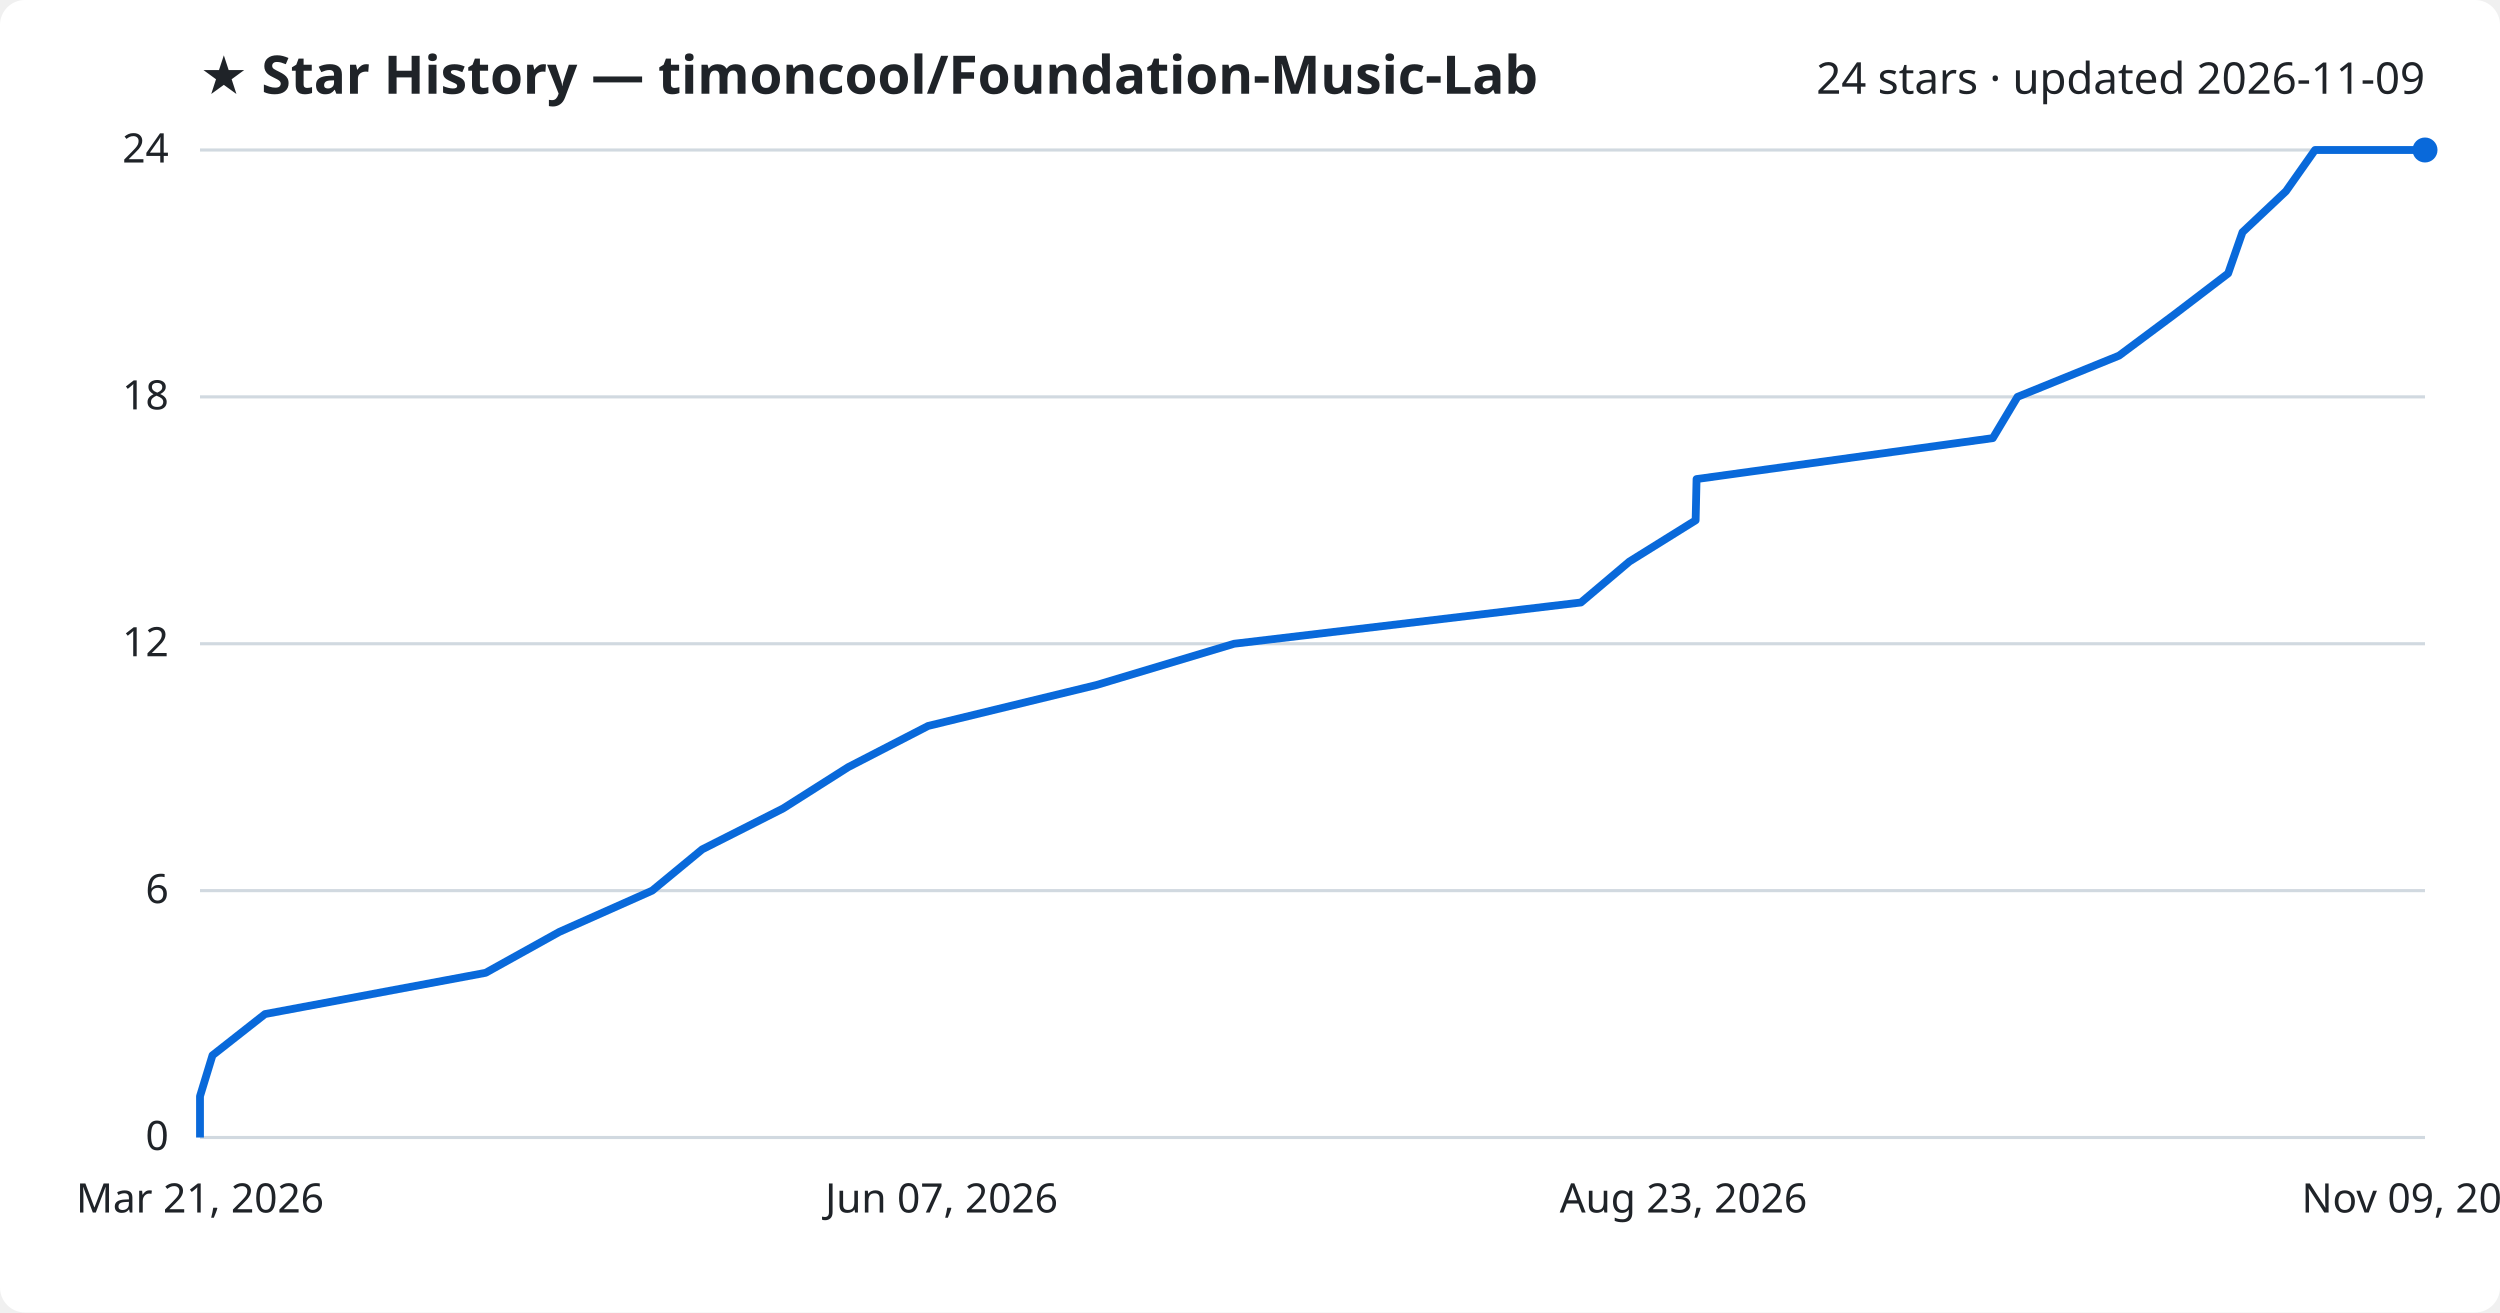
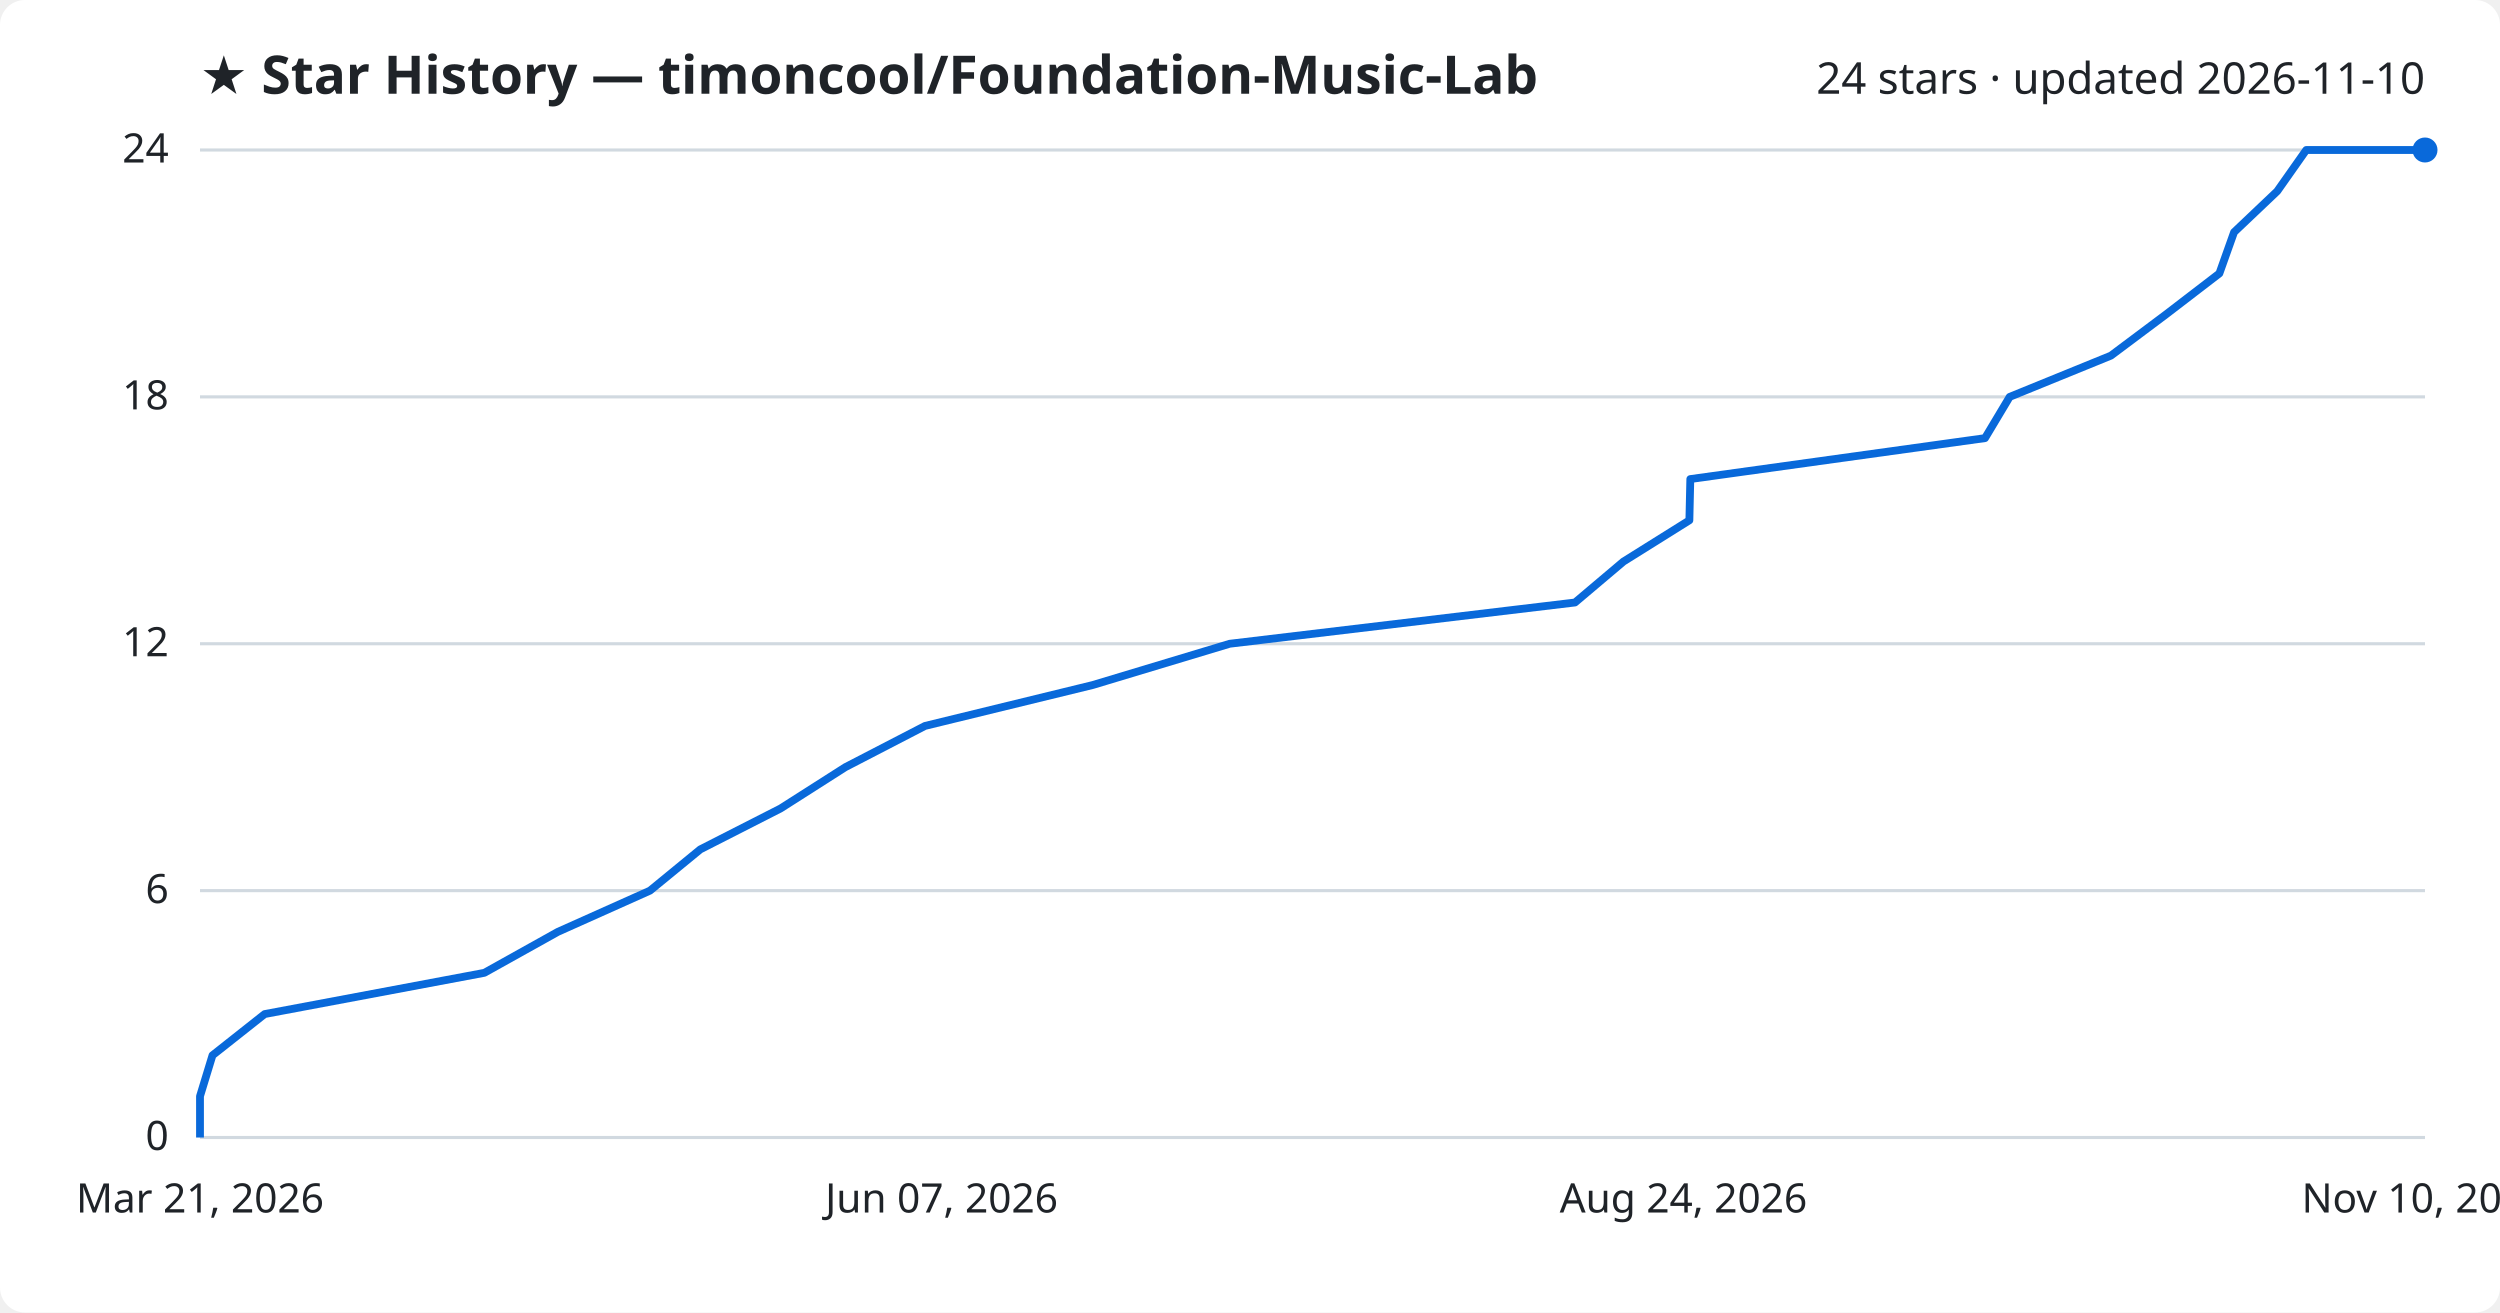
<svg xmlns="http://www.w3.org/2000/svg" viewBox="0 0 800 420" font-family="Segoe UI, sans-serif">
  <rect width="800" height="420" fill="#ffffff" rx="8" />
  <text x="64" y="30" fill="#1f2328" font-size="17" font-weight="700">★ Star History — timoncool/Foundation-Music-Lab</text>
-   <text x="776" y="30" fill="#1f2328" font-size="14" text-anchor="end">24 stars · updated 2026-11-09</text>
+   <text x="776" y="30" fill="#1f2328" font-size="14" text-anchor="end">24 stars · updated 2026-11-10</text>
  <line x1="64" y1="364.0" x2="776" y2="364.0" stroke="#d1d9e0" stroke-width="1" />
  <text x="54" y="368.0" fill="#1f2328" font-size="13" text-anchor="end">0</text>
  <line x1="64" y1="285.0" x2="776" y2="285.0" stroke="#d1d9e0" stroke-width="1" />
  <text x="54" y="289.0" fill="#1f2328" font-size="13" text-anchor="end">6</text>
  <line x1="64" y1="206.0" x2="776" y2="206.0" stroke="#d1d9e0" stroke-width="1" />
  <text x="54" y="210.0" fill="#1f2328" font-size="13" text-anchor="end">12</text>
  <line x1="64" y1="127.0" x2="776" y2="127.0" stroke="#d1d9e0" stroke-width="1" />
  <text x="54" y="131.0" fill="#1f2328" font-size="13" text-anchor="end">18</text>
  <line x1="64" y1="48.0" x2="776" y2="48.0" stroke="#d1d9e0" stroke-width="1" />
  <text x="54" y="52.0" fill="#1f2328" font-size="13" text-anchor="end">24</text>
-   <path d="M64.0,364.0 L64.0,350.8 L68.0,337.7 L84.8,324.5 L155.4,311.3 L179.0,298.2 L208.7,285.0 L224.7,271.8 L250.6,258.7 L271.4,245.5 L297.0,232.3 L350.9,219.2 L394.9,206.0 L505.9,192.8 L521.4,179.7 L542.6,166.5 L542.9,153.3 L637.7,140.2 L645.6,127.0 L678.1,113.8 L695.7,100.7 L713.0,87.5 L717.6,74.3 L731.5,61.2 L740.8,48.0 L776.0,48.0" fill="none" stroke="#0969da" stroke-width="2.5" stroke-linejoin="round" />
+   <path d="M64.0,364.0 L64.0,350.8 L68.0,337.7 L84.7,324.5 L155.0,311.3 L178.5,298.2 L208.0,285.0 L224.1,271.8 L249.8,258.7 L270.5,245.5 L296.0,232.3 L349.7,219.2 L393.5,206.0 L504.0,192.8 L519.5,179.7 L540.6,166.5 L540.9,153.3 L635.2,140.2 L643.1,127.0 L675.5,113.8 L693.0,100.7 L710.2,87.5 L714.9,74.3 L728.7,61.2 L738.0,48.0 L776.0,48.0" fill="none" stroke="#0969da" stroke-width="2.5" stroke-linejoin="round" />
  <circle cx="776.0" cy="48.0" r="4" fill="#0969da" />
  <text x="64.0" y="388" fill="#1f2328" font-size="13" text-anchor="middle">Mar 21, 2026</text>
  <text x="301.3" y="388" fill="#1f2328" font-size="13" text-anchor="middle">Jun 07, 2026</text>
-   <text x="538.7" y="388" fill="#1f2328" font-size="13" text-anchor="middle">Aug 23, 2026</text>
-   <text x="776.0" y="388" fill="#1f2328" font-size="13" text-anchor="middle">Nov 09, 2026</text>
+   <text x="538.7" y="388" fill="#1f2328" font-size="13" text-anchor="middle">Aug 24, 2026</text>
+   <text x="776.0" y="388" fill="#1f2328" font-size="13" text-anchor="middle">Nov 10, 2026</text>
</svg>
